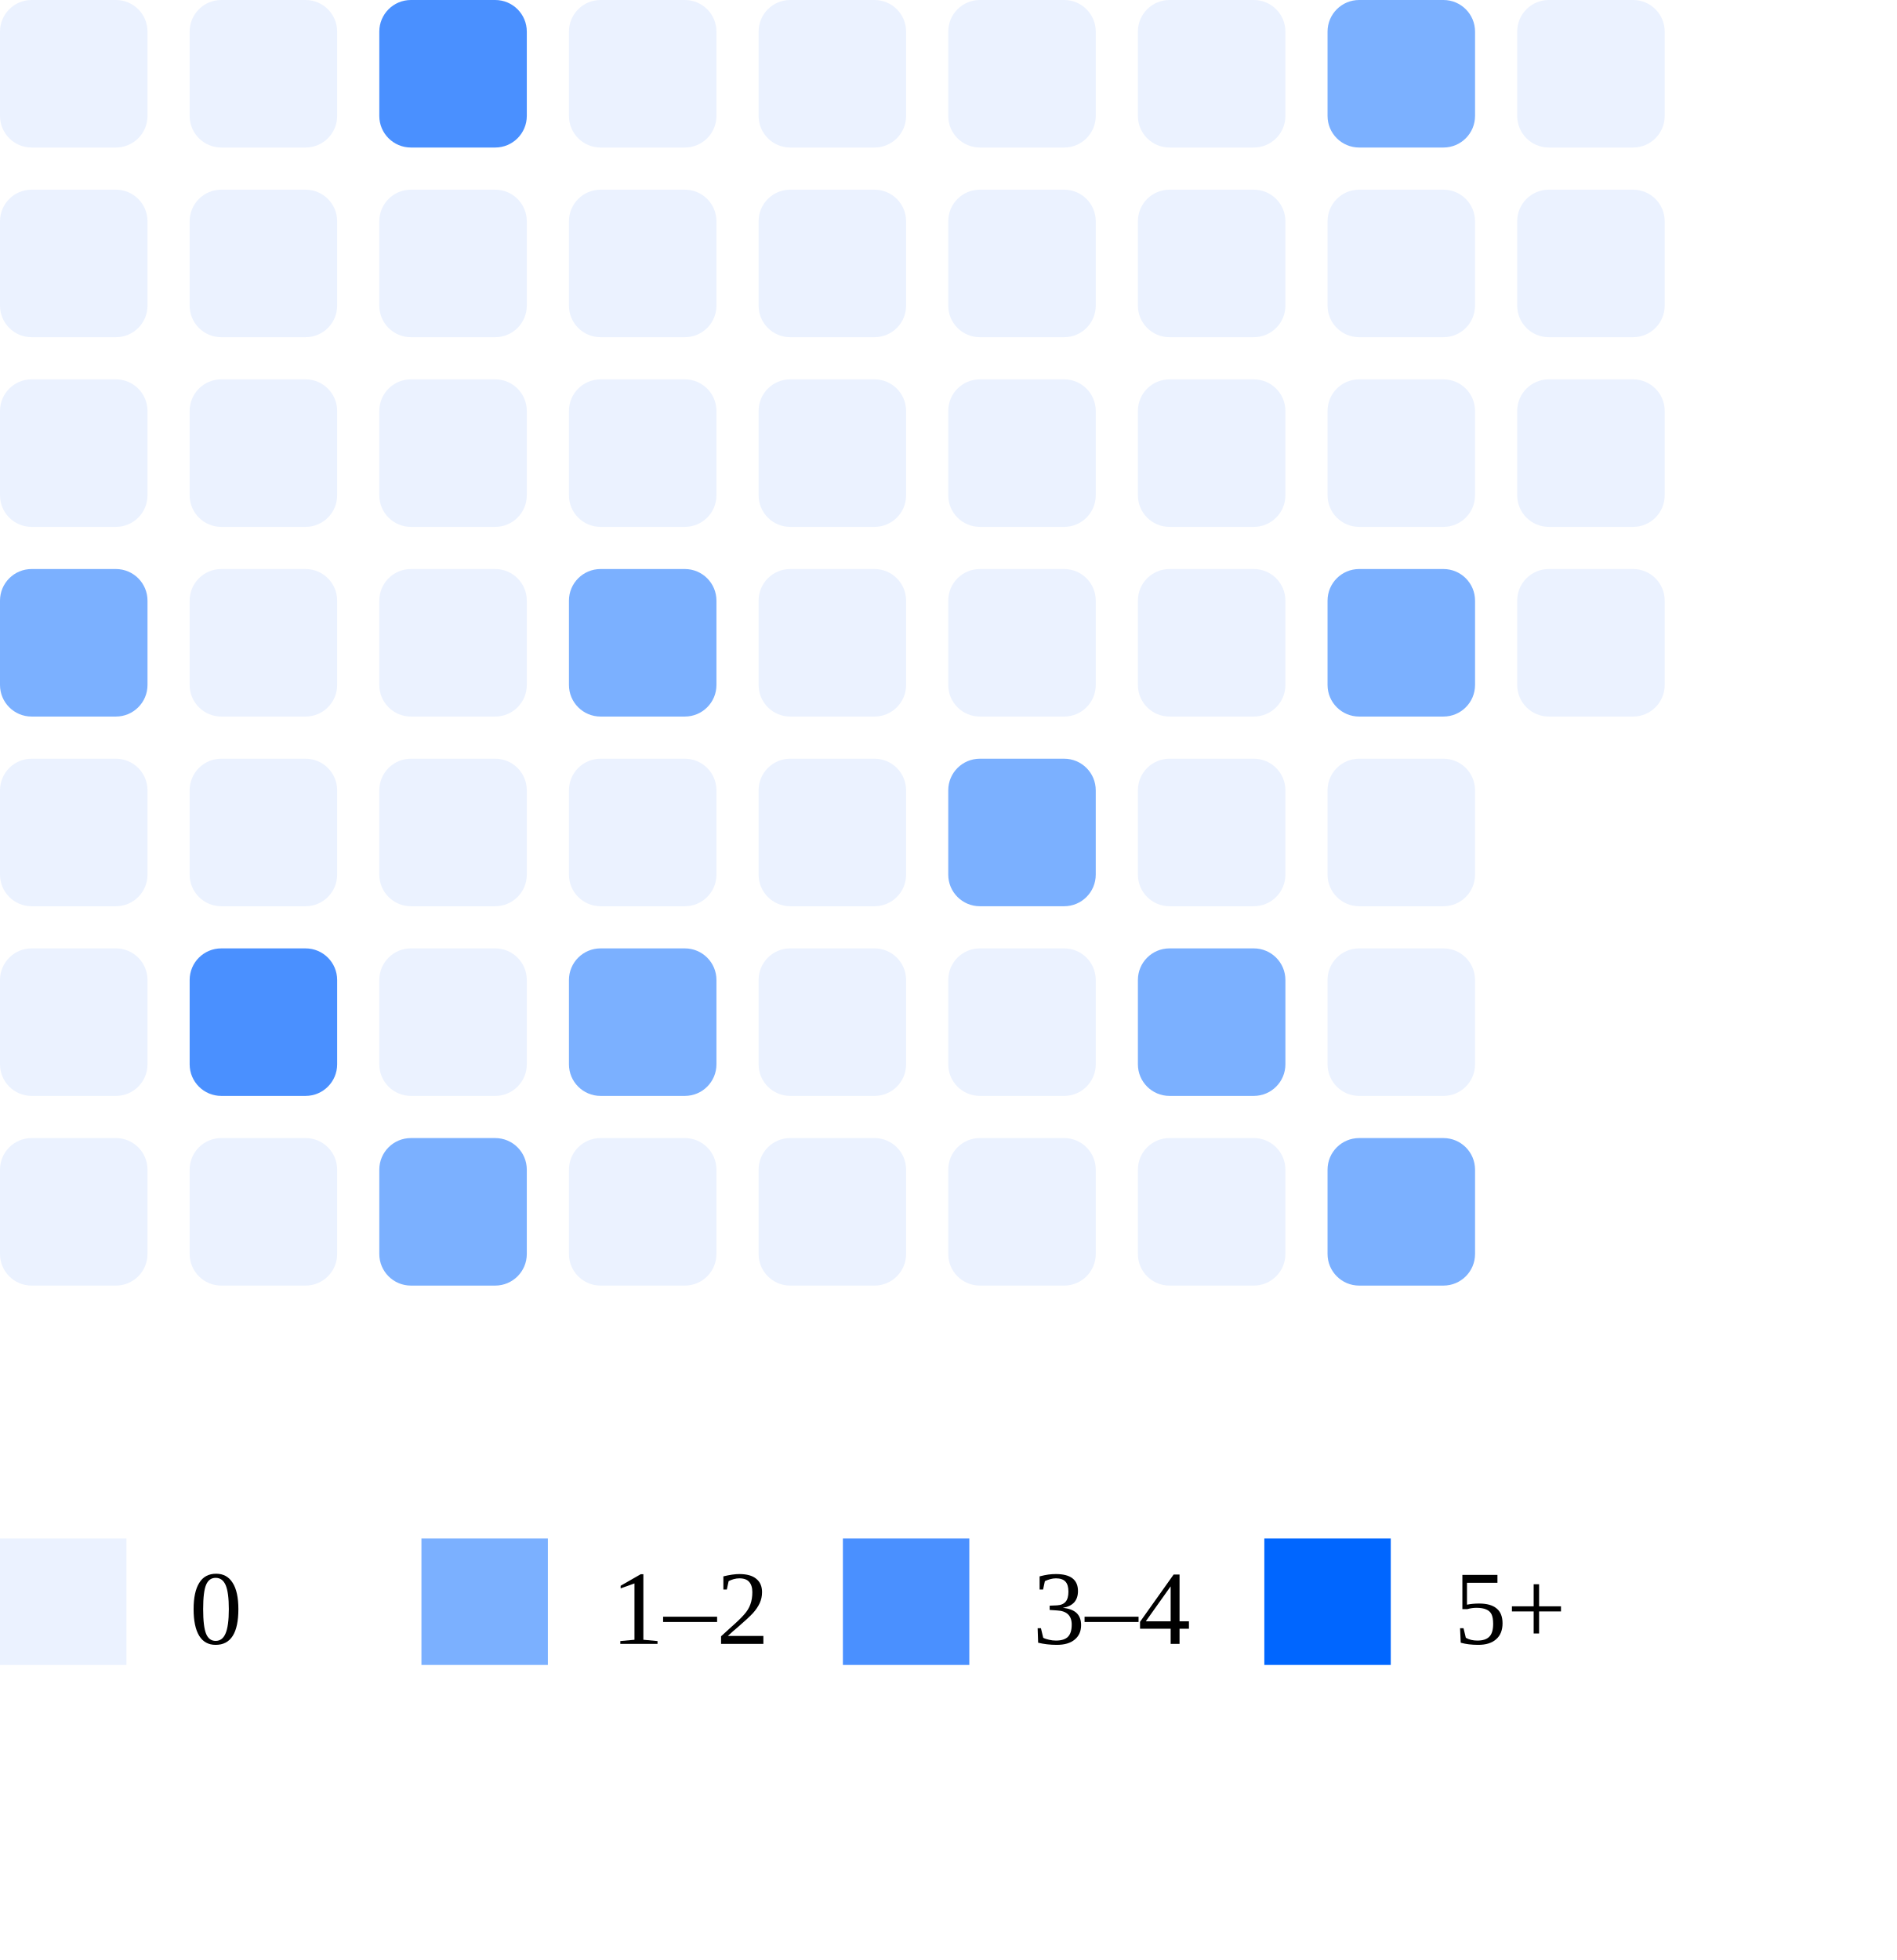
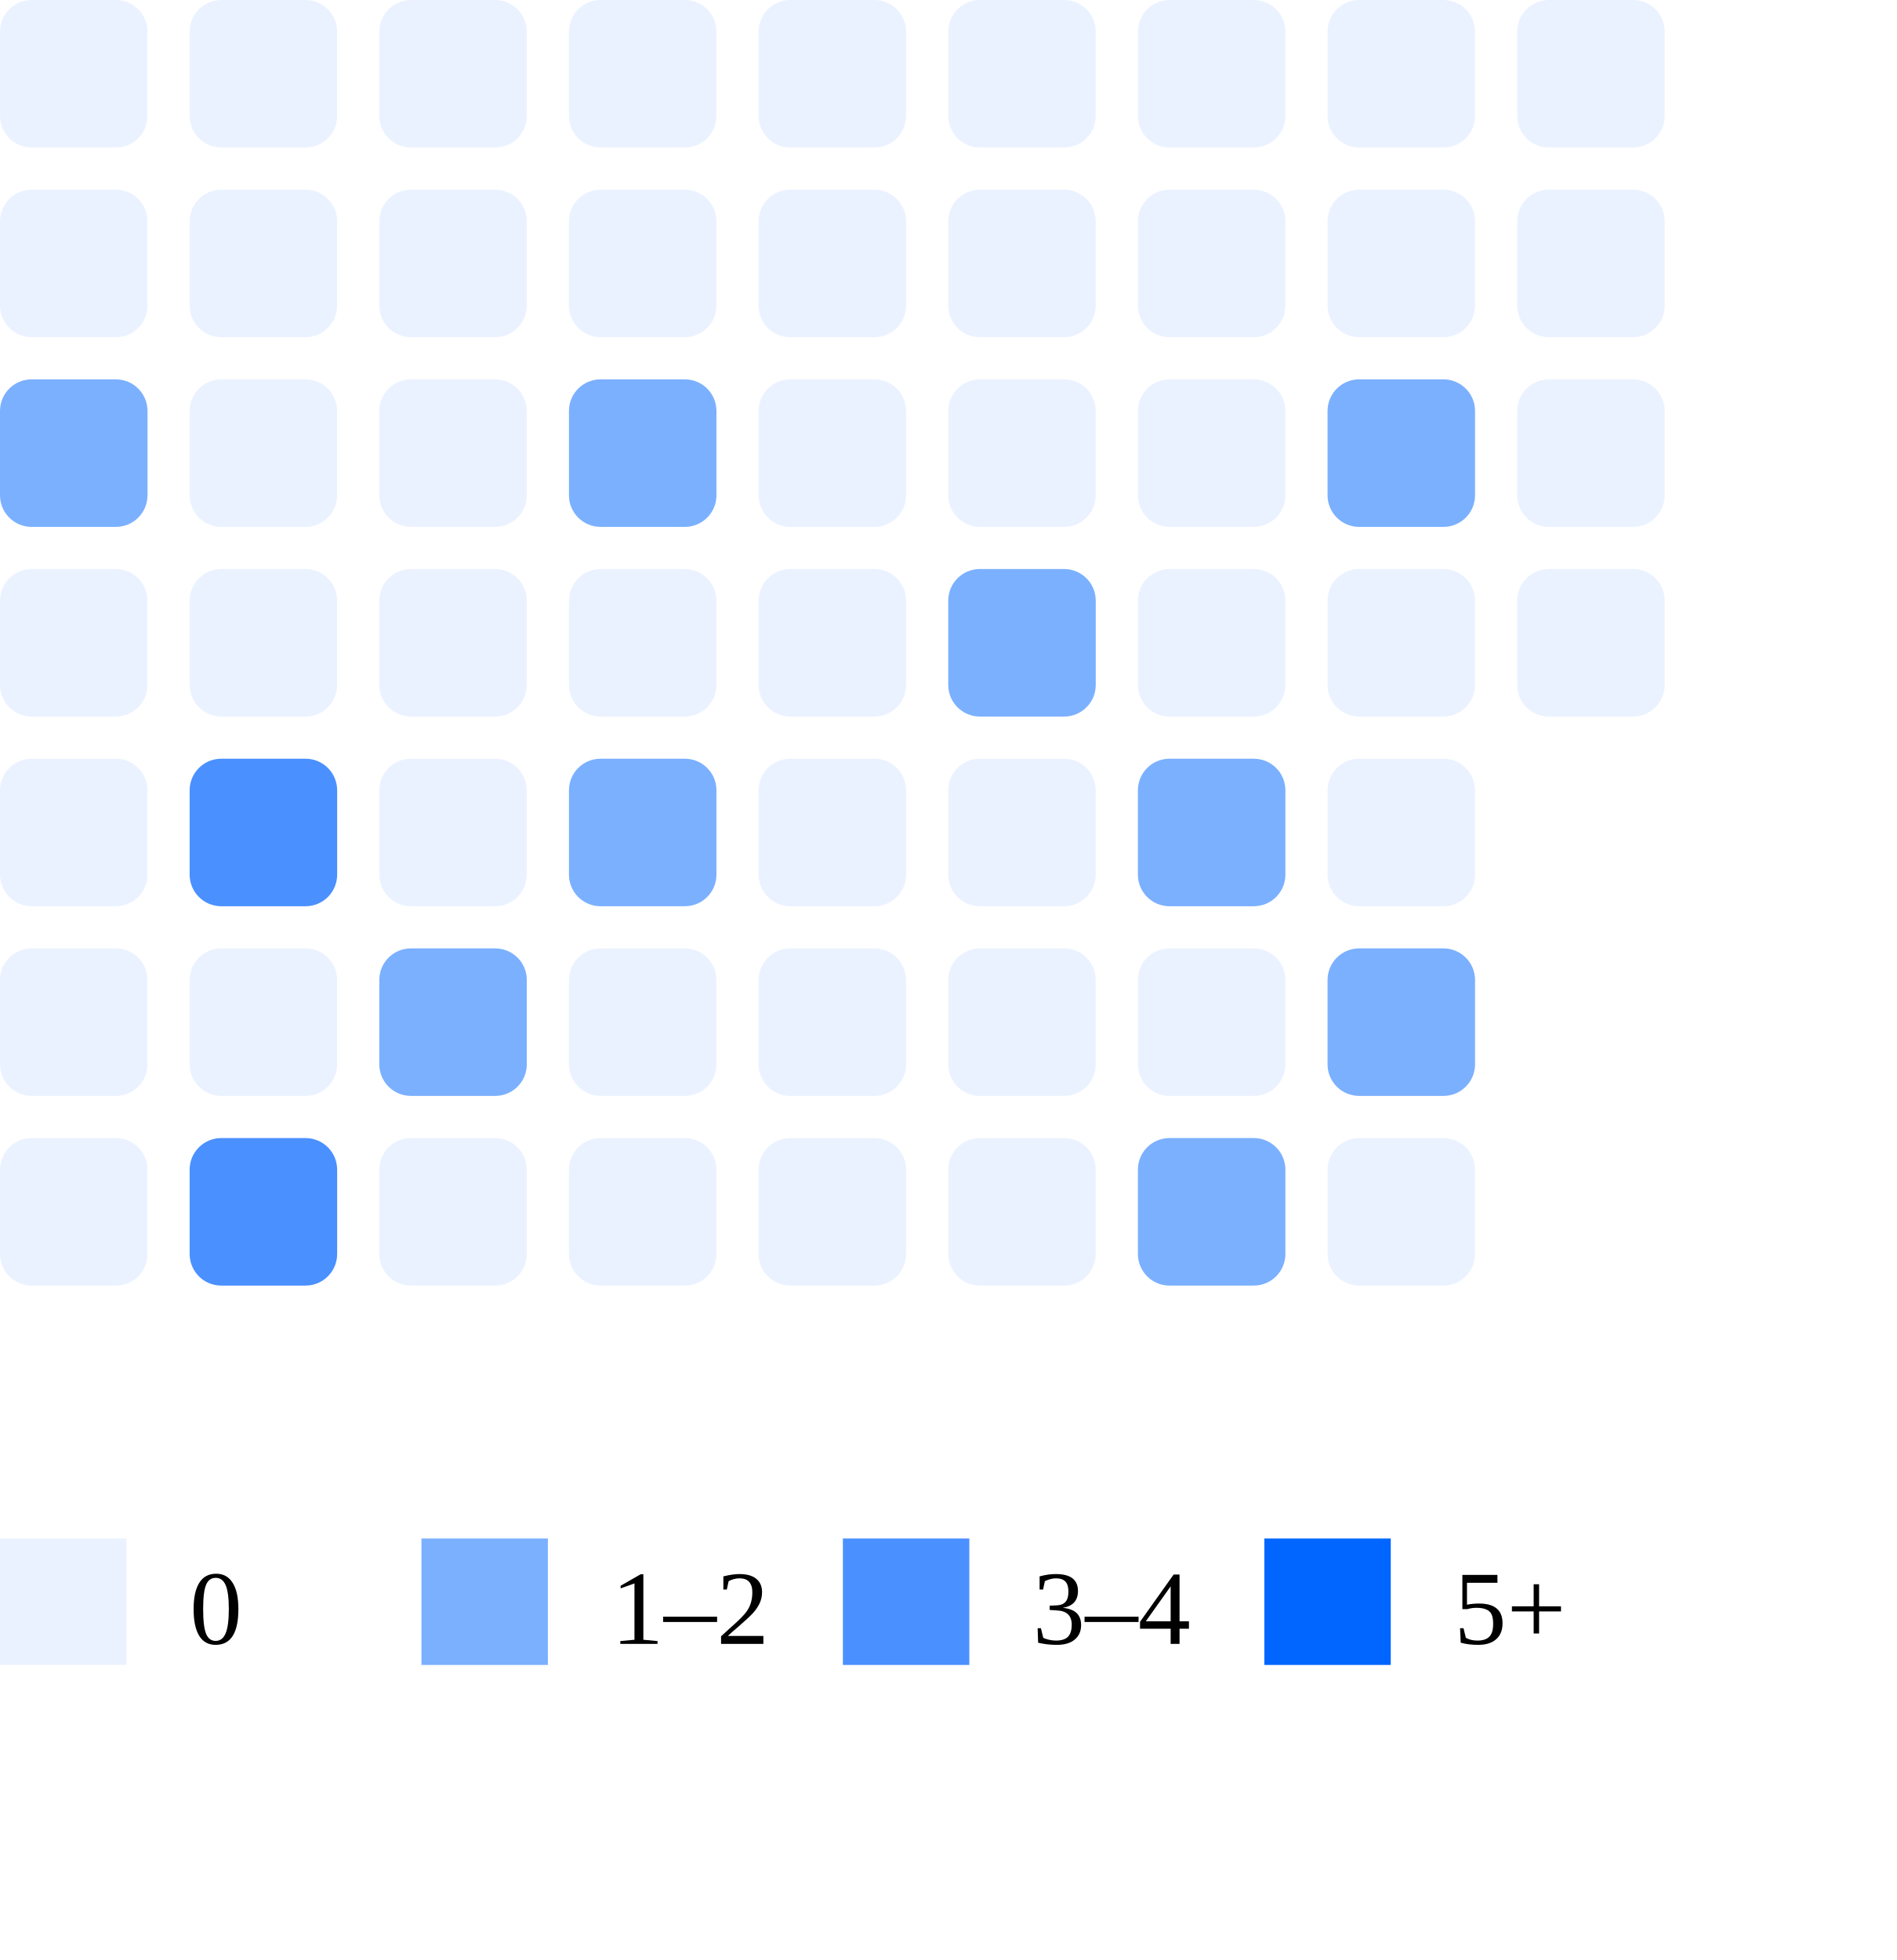
<svg xmlns="http://www.w3.org/2000/svg" width="180" height="186">
  <rect x="0" y="0" width="14" height="14" rx="3" fill="#ebf2ff" />
  <rect x="0" y="18" width="14" height="14" rx="3" fill="#ebf2ff" />
-   <rect x="0" y="36" width="14" height="14" rx="3" fill="#ebf2ff" />
-   <rect x="0" y="54" width="14" height="14" rx="3" fill="#7bb0ff" />
+   <rect x="0" y="36" width="14" height="14" rx="3" fill="#7bb0ff" />
+   <rect x="0" y="54" width="14" height="14" rx="3" fill="#ebf2ff" />
  <rect x="0" y="72" width="14" height="14" rx="3" fill="#ebf2ff" />
  <rect x="0" y="90" width="14" height="14" rx="3" fill="#ebf2ff" />
  <rect x="0" y="108" width="14" height="14" rx="3" fill="#ebf2ff" />
  <rect x="18" y="0" width="14" height="14" rx="3" fill="#ebf2ff" />
  <rect x="18" y="18" width="14" height="14" rx="3" fill="#ebf2ff" />
  <rect x="18" y="36" width="14" height="14" rx="3" fill="#ebf2ff" />
  <rect x="18" y="54" width="14" height="14" rx="3" fill="#ebf2ff" />
-   <rect x="18" y="72" width="14" height="14" rx="3" fill="#ebf2ff" />
-   <rect x="18" y="90" width="14" height="14" rx="3" fill="#4a90ff" />
-   <rect x="18" y="108" width="14" height="14" rx="3" fill="#ebf2ff" />
-   <rect x="36" y="0" width="14" height="14" rx="3" fill="#4a90ff" />
+   <rect x="18" y="72" width="14" height="14" rx="3" fill="#4a90ff" />
+   <rect x="18" y="90" width="14" height="14" rx="3" fill="#ebf2ff" />
+   <rect x="18" y="108" width="14" height="14" rx="3" fill="#4a90ff" />
+   <rect x="36" y="0" width="14" height="14" rx="3" fill="#ebf2ff" />
  <rect x="36" y="18" width="14" height="14" rx="3" fill="#ebf2ff" />
  <rect x="36" y="36" width="14" height="14" rx="3" fill="#ebf2ff" />
  <rect x="36" y="54" width="14" height="14" rx="3" fill="#ebf2ff" />
  <rect x="36" y="72" width="14" height="14" rx="3" fill="#ebf2ff" />
-   <rect x="36" y="90" width="14" height="14" rx="3" fill="#ebf2ff" />
-   <rect x="36" y="108" width="14" height="14" rx="3" fill="#7bb0ff" />
+   <rect x="36" y="90" width="14" height="14" rx="3" fill="#7bb0ff" />
+   <rect x="36" y="108" width="14" height="14" rx="3" fill="#ebf2ff" />
  <rect x="54" y="0" width="14" height="14" rx="3" fill="#ebf2ff" />
  <rect x="54" y="18" width="14" height="14" rx="3" fill="#ebf2ff" />
-   <rect x="54" y="36" width="14" height="14" rx="3" fill="#ebf2ff" />
-   <rect x="54" y="54" width="14" height="14" rx="3" fill="#7bb0ff" />
-   <rect x="54" y="72" width="14" height="14" rx="3" fill="#ebf2ff" />
-   <rect x="54" y="90" width="14" height="14" rx="3" fill="#7bb0ff" />
+   <rect x="54" y="36" width="14" height="14" rx="3" fill="#7bb0ff" />
+   <rect x="54" y="54" width="14" height="14" rx="3" fill="#ebf2ff" />
+   <rect x="54" y="72" width="14" height="14" rx="3" fill="#7bb0ff" />
+   <rect x="54" y="90" width="14" height="14" rx="3" fill="#ebf2ff" />
  <rect x="54" y="108" width="14" height="14" rx="3" fill="#ebf2ff" />
  <rect x="72" y="0" width="14" height="14" rx="3" fill="#ebf2ff" />
  <rect x="72" y="18" width="14" height="14" rx="3" fill="#ebf2ff" />
  <rect x="72" y="36" width="14" height="14" rx="3" fill="#ebf2ff" />
  <rect x="72" y="54" width="14" height="14" rx="3" fill="#ebf2ff" />
  <rect x="72" y="72" width="14" height="14" rx="3" fill="#ebf2ff" />
  <rect x="72" y="90" width="14" height="14" rx="3" fill="#ebf2ff" />
  <rect x="72" y="108" width="14" height="14" rx="3" fill="#ebf2ff" />
  <rect x="90" y="0" width="14" height="14" rx="3" fill="#ebf2ff" />
  <rect x="90" y="18" width="14" height="14" rx="3" fill="#ebf2ff" />
  <rect x="90" y="36" width="14" height="14" rx="3" fill="#ebf2ff" />
-   <rect x="90" y="54" width="14" height="14" rx="3" fill="#ebf2ff" />
-   <rect x="90" y="72" width="14" height="14" rx="3" fill="#7bb0ff" />
+   <rect x="90" y="54" width="14" height="14" rx="3" fill="#7bb0ff" />
+   <rect x="90" y="72" width="14" height="14" rx="3" fill="#ebf2ff" />
  <rect x="90" y="90" width="14" height="14" rx="3" fill="#ebf2ff" />
  <rect x="90" y="108" width="14" height="14" rx="3" fill="#ebf2ff" />
  <rect x="108" y="0" width="14" height="14" rx="3" fill="#ebf2ff" />
  <rect x="108" y="18" width="14" height="14" rx="3" fill="#ebf2ff" />
  <rect x="108" y="36" width="14" height="14" rx="3" fill="#ebf2ff" />
  <rect x="108" y="54" width="14" height="14" rx="3" fill="#ebf2ff" />
-   <rect x="108" y="72" width="14" height="14" rx="3" fill="#ebf2ff" />
-   <rect x="108" y="90" width="14" height="14" rx="3" fill="#7bb0ff" />
-   <rect x="108" y="108" width="14" height="14" rx="3" fill="#ebf2ff" />
-   <rect x="126" y="0" width="14" height="14" rx="3" fill="#7bb0ff" />
+   <rect x="108" y="72" width="14" height="14" rx="3" fill="#7bb0ff" />
+   <rect x="108" y="90" width="14" height="14" rx="3" fill="#ebf2ff" />
+   <rect x="108" y="108" width="14" height="14" rx="3" fill="#7bb0ff" />
+   <rect x="126" y="0" width="14" height="14" rx="3" fill="#ebf2ff" />
  <rect x="126" y="18" width="14" height="14" rx="3" fill="#ebf2ff" />
-   <rect x="126" y="36" width="14" height="14" rx="3" fill="#ebf2ff" />
-   <rect x="126" y="54" width="14" height="14" rx="3" fill="#7bb0ff" />
+   <rect x="126" y="36" width="14" height="14" rx="3" fill="#7bb0ff" />
+   <rect x="126" y="54" width="14" height="14" rx="3" fill="#ebf2ff" />
  <rect x="126" y="72" width="14" height="14" rx="3" fill="#ebf2ff" />
-   <rect x="126" y="90" width="14" height="14" rx="3" fill="#ebf2ff" />
-   <rect x="126" y="108" width="14" height="14" rx="3" fill="#7bb0ff" />
+   <rect x="126" y="90" width="14" height="14" rx="3" fill="#7bb0ff" />
+   <rect x="126" y="108" width="14" height="14" rx="3" fill="#ebf2ff" />
  <rect x="144" y="0" width="14" height="14" rx="3" fill="#ebf2ff" />
  <rect x="144" y="18" width="14" height="14" rx="3" fill="#ebf2ff" />
  <rect x="144" y="36" width="14" height="14" rx="3" fill="#ebf2ff" />
  <rect x="144" y="54" width="14" height="14" rx="3" fill="#ebf2ff" />
  <rect x="0" y="146" width="12" height="12" fill="#ebf2ff" />
  <text x="18" y="156" font-size="10">0</text>
  <rect x="40" y="146" width="12" height="12" fill="#7bb0ff" />
  <text x="58" y="156" font-size="10">1–2</text>
  <rect x="80" y="146" width="12" height="12" fill="#4a90ff" />
  <text x="98" y="156" font-size="10">3–4</text>
  <rect x="120" y="146" width="12" height="12" fill="#0066ff" />
  <text x="138" y="156" font-size="10">5+</text>
</svg>
